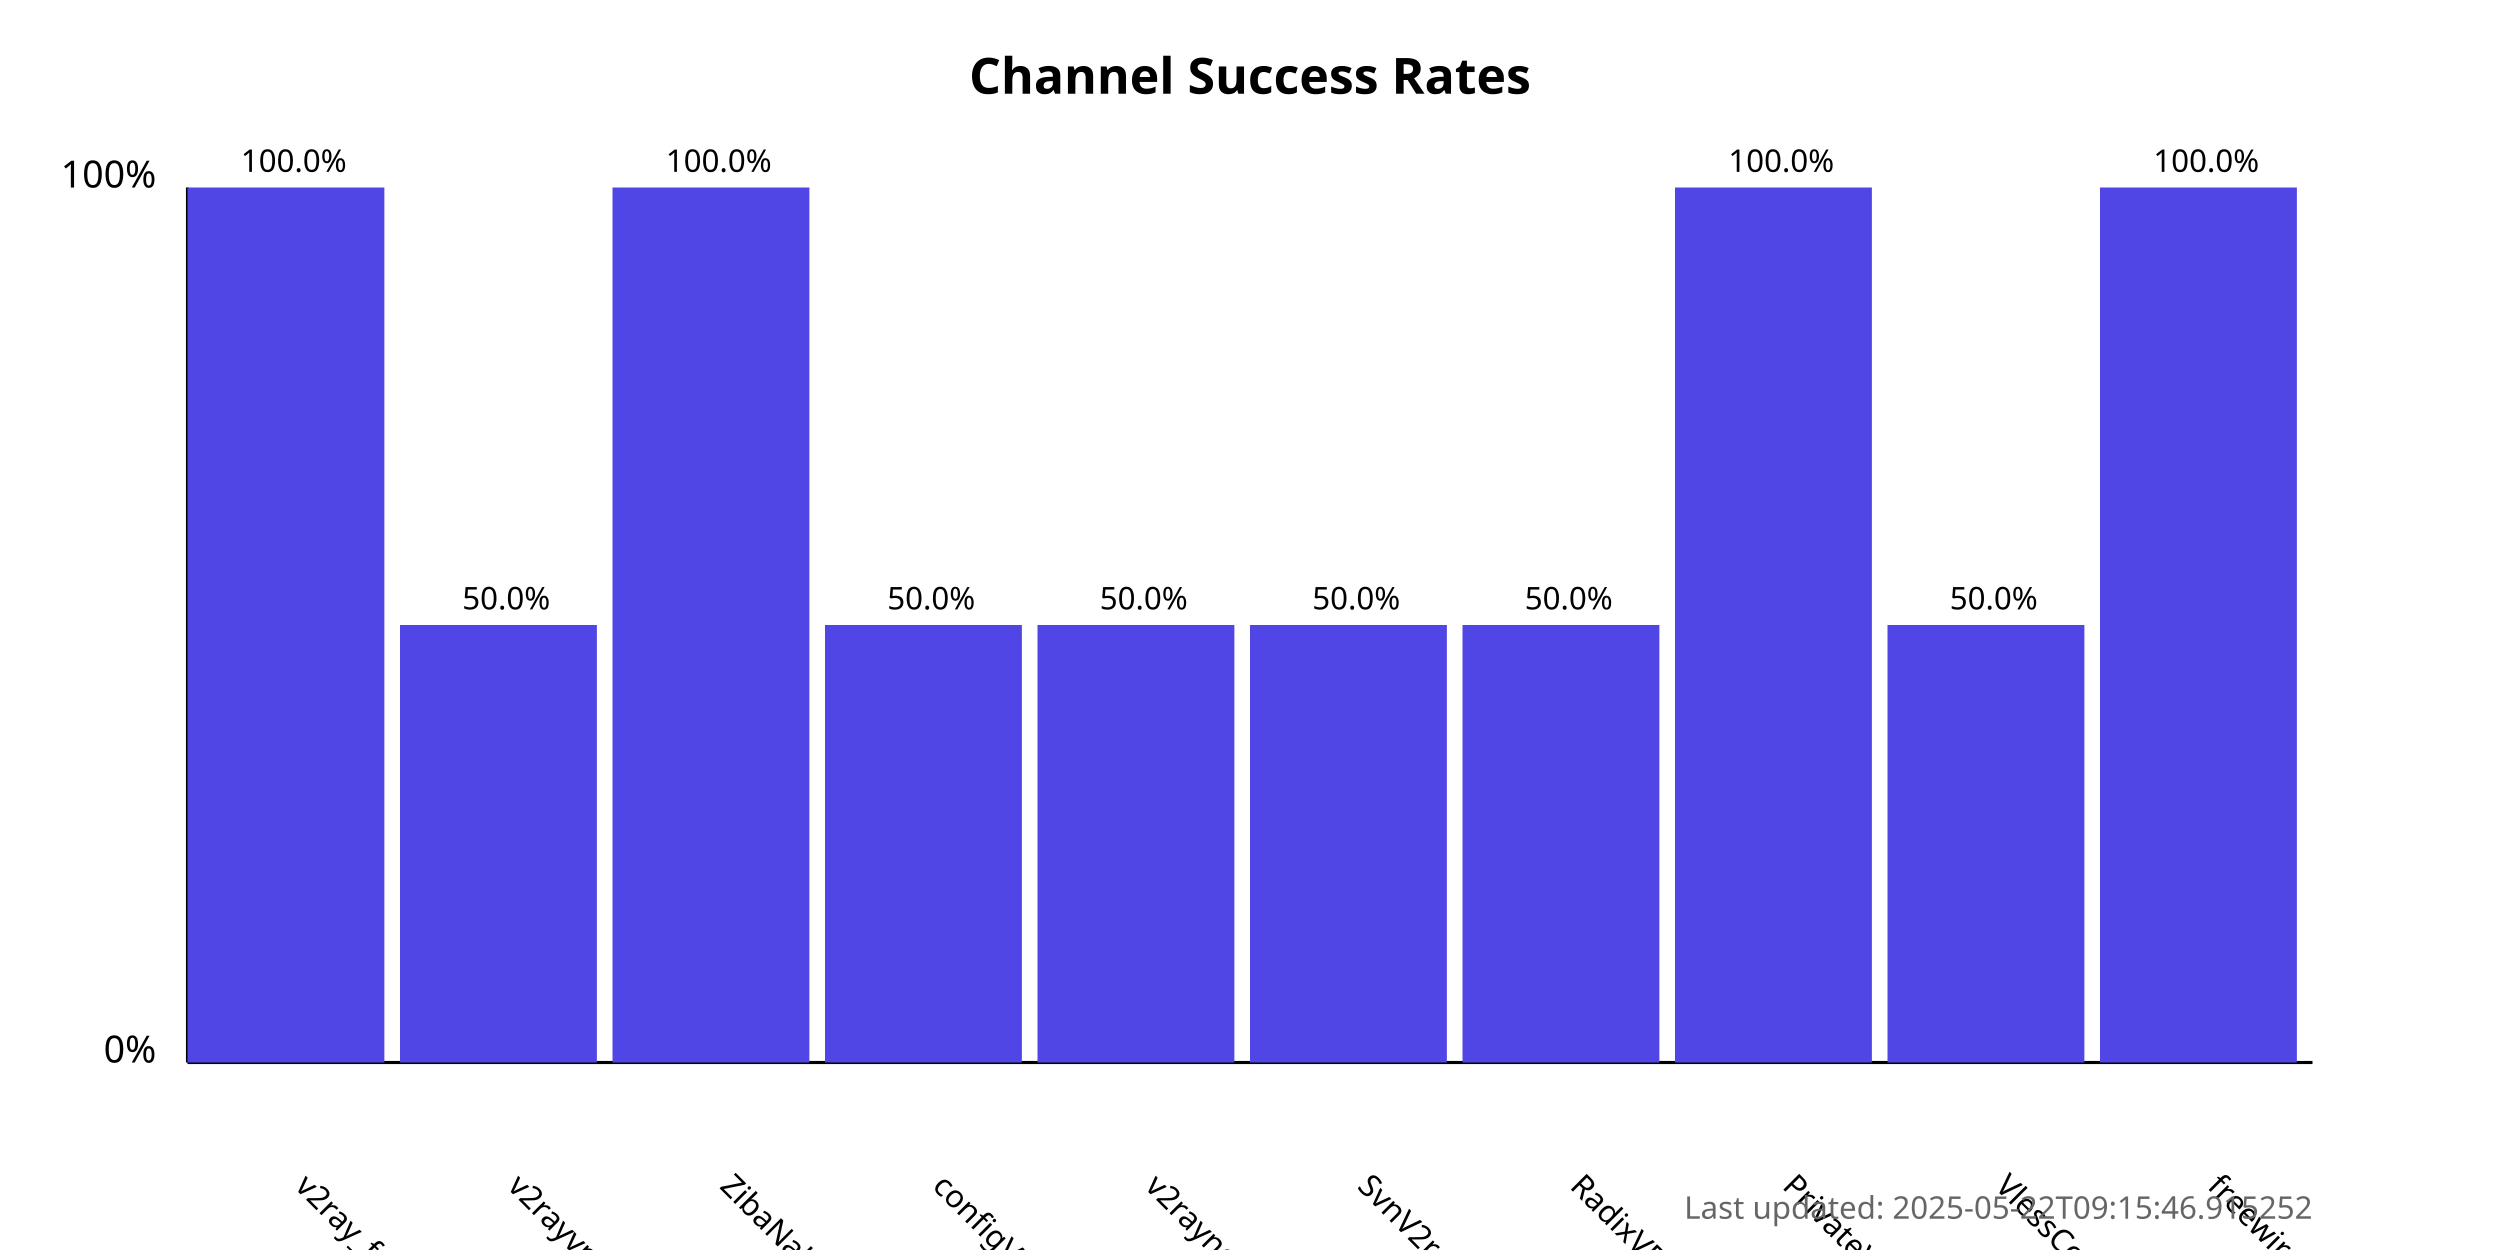
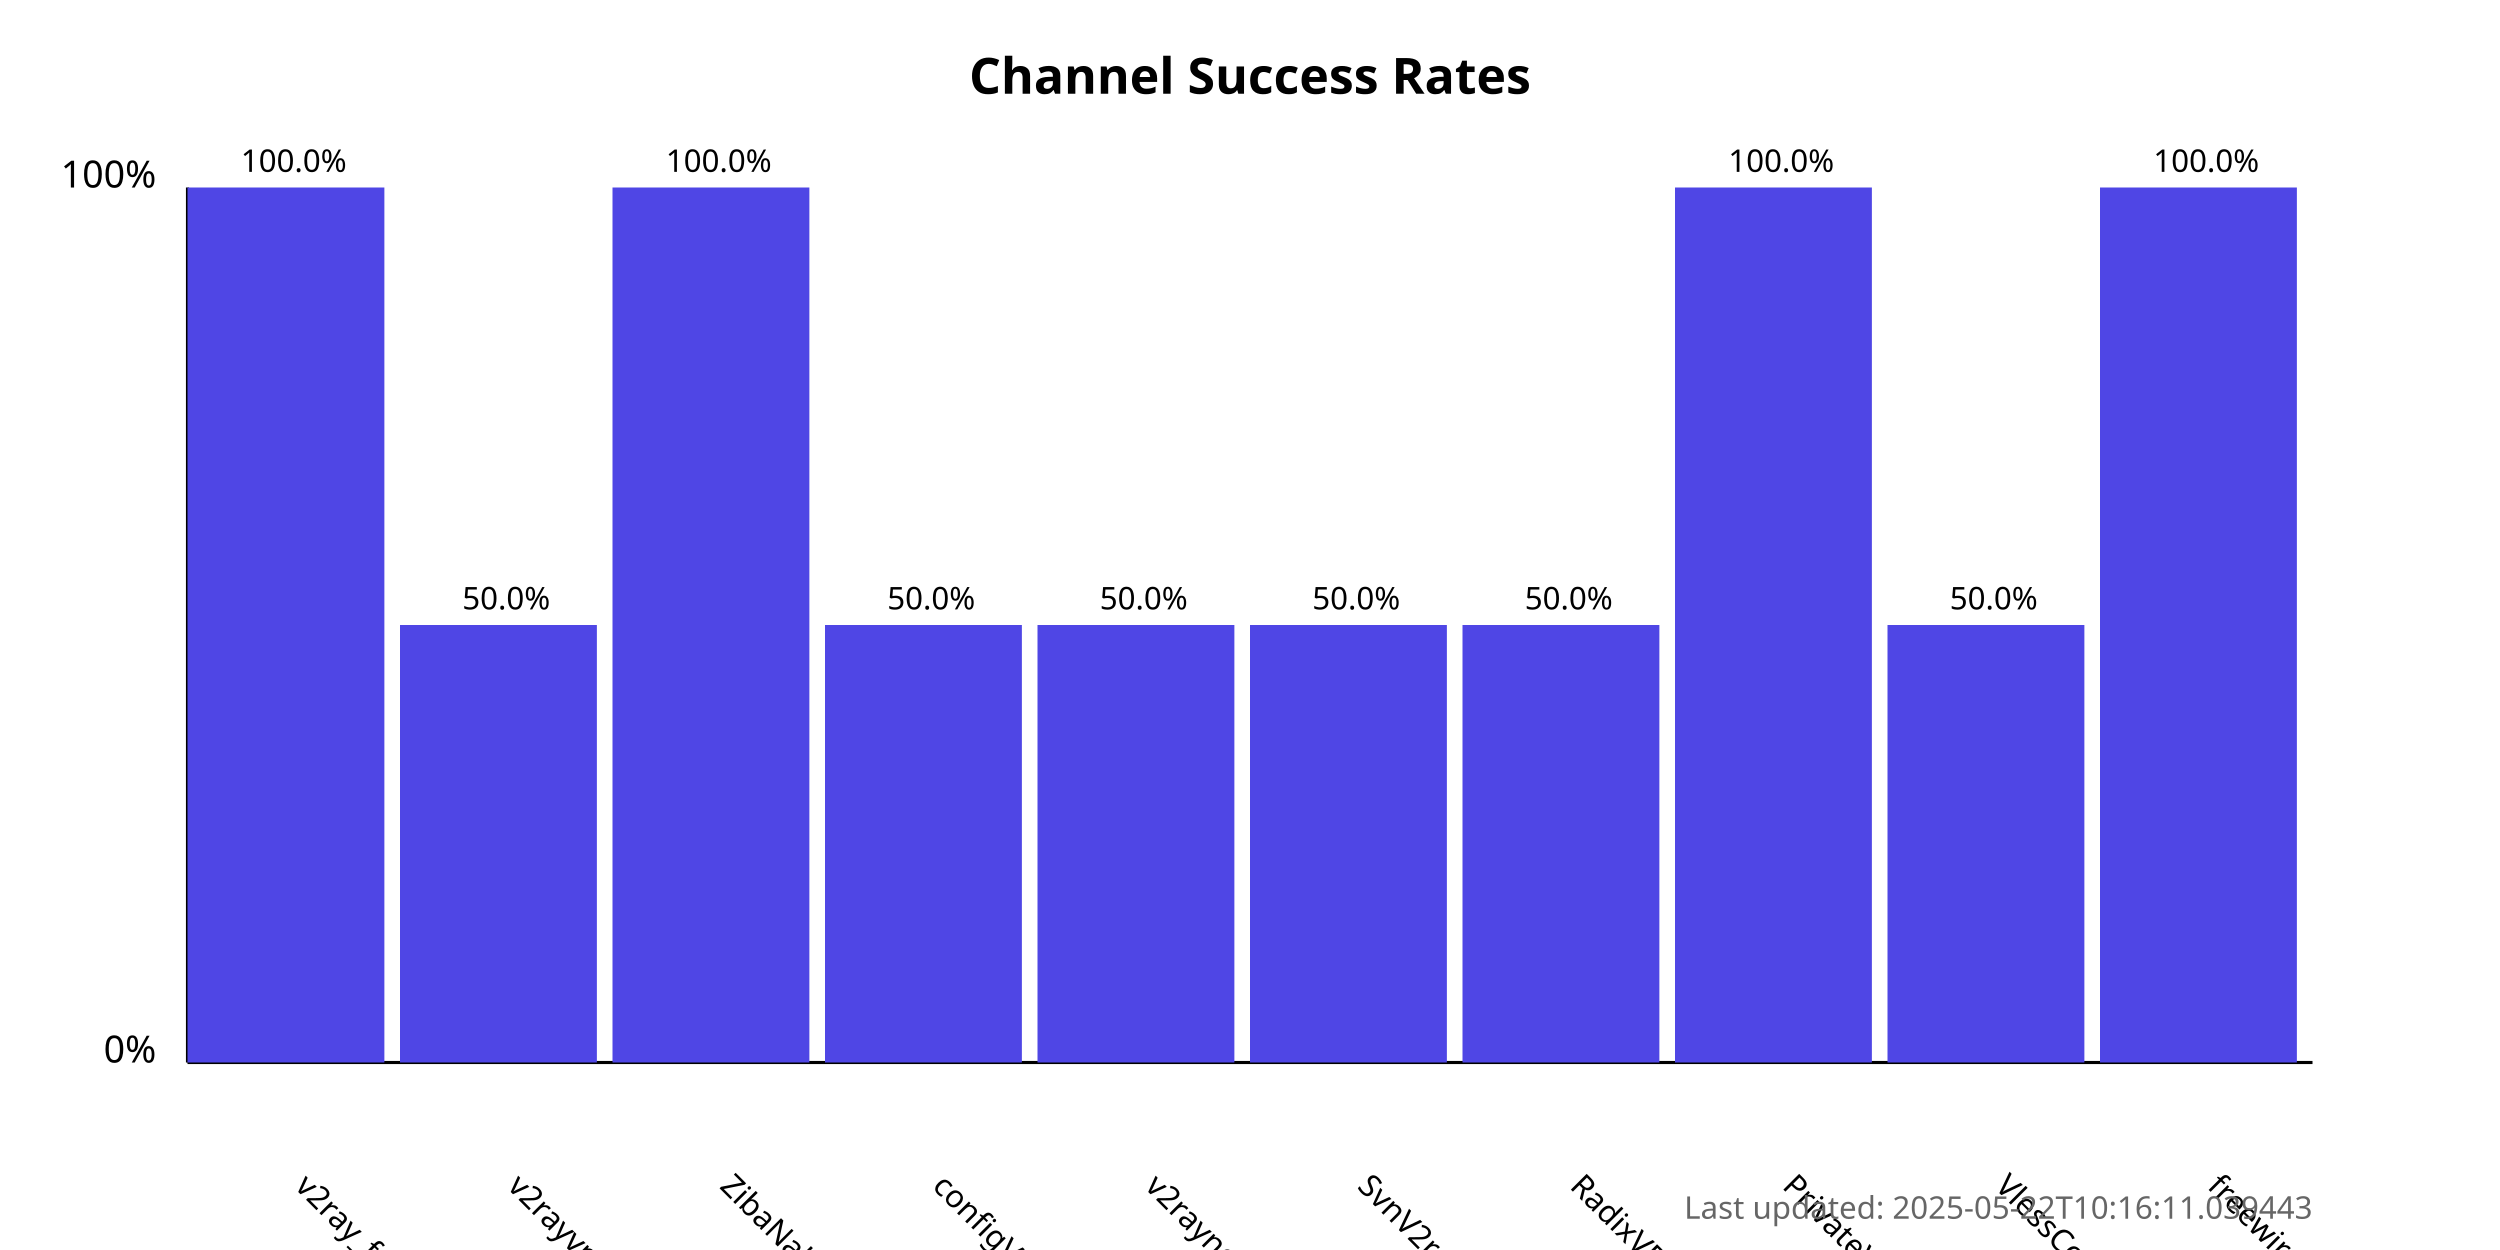
<svg xmlns="http://www.w3.org/2000/svg" width="800" height="400">
  <style>
            .chart-title { font: bold 16px sans-serif; }
            .axis-label { font: 12px sans-serif; }
            .tick-label { font: 10px sans-serif; }
            .bar { fill: #4f46e5; }
            .bar:hover { fill: #6366f1; }
            .timestamp { font: 10px sans-serif; fill: #666; }
        </style>
  <text x="400.0" y="30" text-anchor="middle" class="chart-title">
            Channel Success Rates
        </text>
  <line x1="60" y1="340" x2="60" y2="60" stroke="black" stroke-width="1" />
  <line x1="60" y1="340" x2="740" y2="340" stroke="black" stroke-width="1" />
  <text x="50" y="340" text-anchor="end" class="axis-label">0%</text>
  <text x="50" y="60" text-anchor="end" class="axis-label">100%</text>
  <g>
    <rect x="60" y="60.0" width="63.0" height="280.0" class="bar" />
    <text x="94.0" y="380" transform="rotate(45, 94.0, 380)" text-anchor="start" class="tick-label">
                v2ray_free_conf
            </text>
    <text x="94.0" y="55.0" text-anchor="middle" class="tick-label">
                100.0%
            </text>
  </g>
  <g>
    <rect x="128.0" y="200.0" width="63.0" height="140.0" class="bar" />
    <text x="162.0" y="380" transform="rotate(45, 162.0, 380)" text-anchor="start" class="tick-label">
                v2rayvpno
            </text>
    <text x="162.0" y="195.0" text-anchor="middle" class="tick-label">
                50.0%
            </text>
  </g>
  <g>
    <rect x="196.0" y="60.0" width="63.0" height="280.0" class="bar" />
    <text x="230.0" y="380" transform="rotate(45, 230.0, 380)" text-anchor="start" class="tick-label">
                ZibaNabz
            </text>
    <text x="230.0" y="55.0" text-anchor="middle" class="tick-label">
                100.0%
            </text>
  </g>
  <g>
    <rect x="264.0" y="200.0" width="63.0" height="140.0" class="bar" />
    <text x="298.0" y="380" transform="rotate(45, 298.0, 380)" text-anchor="start" class="tick-label">
                configV2rayForFree
            </text>
    <text x="298.0" y="195.0" text-anchor="middle" class="tick-label">
                50.0%
            </text>
  </g>
  <g>
    <rect x="332.0" y="200.0" width="63.0" height="140.0" class="bar" />
    <text x="366.0" y="380" transform="rotate(45, 366.0, 380)" text-anchor="start" class="tick-label">
                v2rayngvpn
            </text>
    <text x="366.0" y="195.0" text-anchor="middle" class="tick-label">
                50.0%
            </text>
  </g>
  <g>
    <rect x="400.0" y="200.0" width="63.0" height="140.0" class="bar" />
    <text x="434.0" y="380" transform="rotate(45, 434.0, 380)" text-anchor="start" class="tick-label">
                SvnV2ray
            </text>
    <text x="434.0" y="195.0" text-anchor="middle" class="tick-label">
                50.0%
            </text>
  </g>
  <g>
    <rect x="468.0" y="200.0" width="63.0" height="140.0" class="bar" />
    <text x="502.0" y="380" transform="rotate(45, 502.0, 380)" text-anchor="start" class="tick-label">
                RadixVPN
            </text>
    <text x="502.0" y="195.0" text-anchor="middle" class="tick-label">
                50.0%
            </text>
  </g>
  <g>
    <rect x="536.0" y="60.0" width="63.0" height="280.0" class="bar" />
    <text x="570.0" y="380" transform="rotate(45, 570.0, 380)" text-anchor="start" class="tick-label">
                PrivateVPNs
            </text>
    <text x="570.0" y="55.0" text-anchor="middle" class="tick-label">
                100.0%
            </text>
  </g>
  <g>
    <rect x="604.0" y="200.0" width="63.0" height="140.0" class="bar" />
    <text x="638.0" y="380" transform="rotate(45, 638.0, 380)" text-anchor="start" class="tick-label">
                VlessConfig
            </text>
    <text x="638.0" y="195.0" text-anchor="middle" class="tick-label">
                50.0%
            </text>
  </g>
  <g>
    <rect x="672.0" y="60.0" width="63.0" height="280.0" class="bar" />
    <text x="706.0" y="380" transform="rotate(45, 706.0, 380)" text-anchor="start" class="tick-label">
                freewireguard
            </text>
    <text x="706.0" y="55.0" text-anchor="middle" class="tick-label">
                100.0%
            </text>
  </g>
  <text x="740" y="390" text-anchor="end" class="timestamp">
-             Last updated: 2025-05-22T09:15:46.915252
+             Last updated: 2025-05-22T10:16:11.039443
        </text>
</svg>
